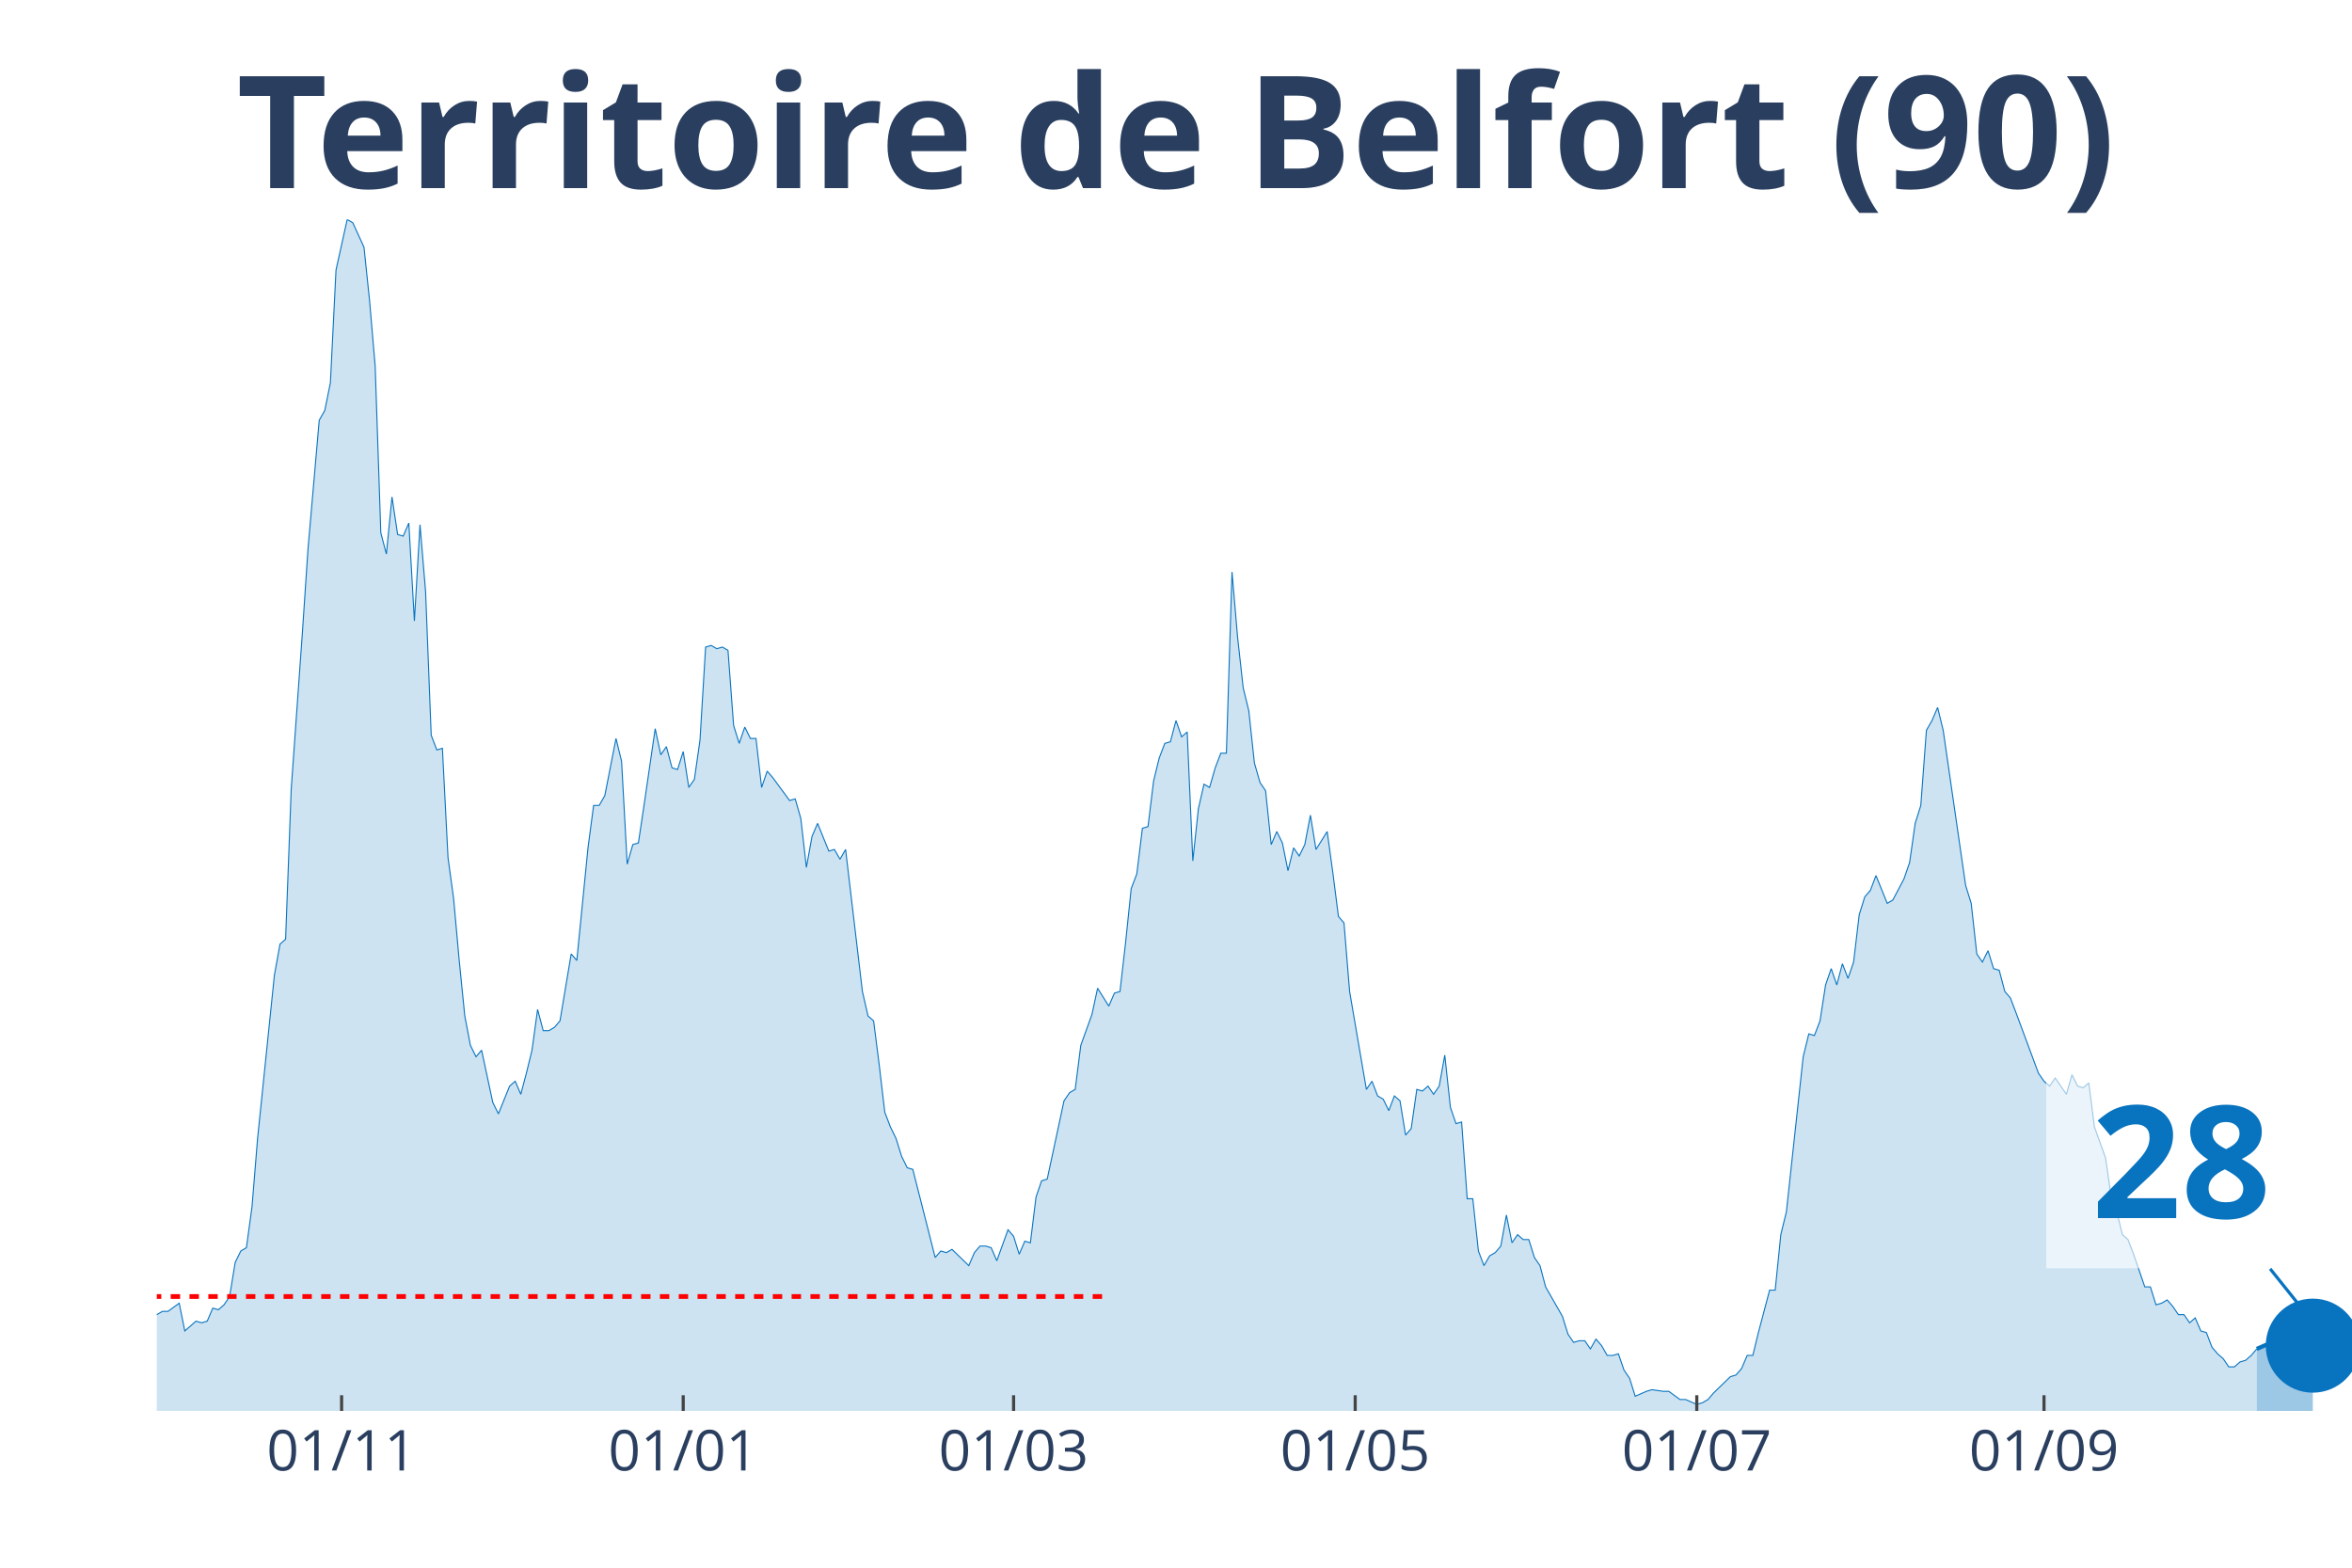
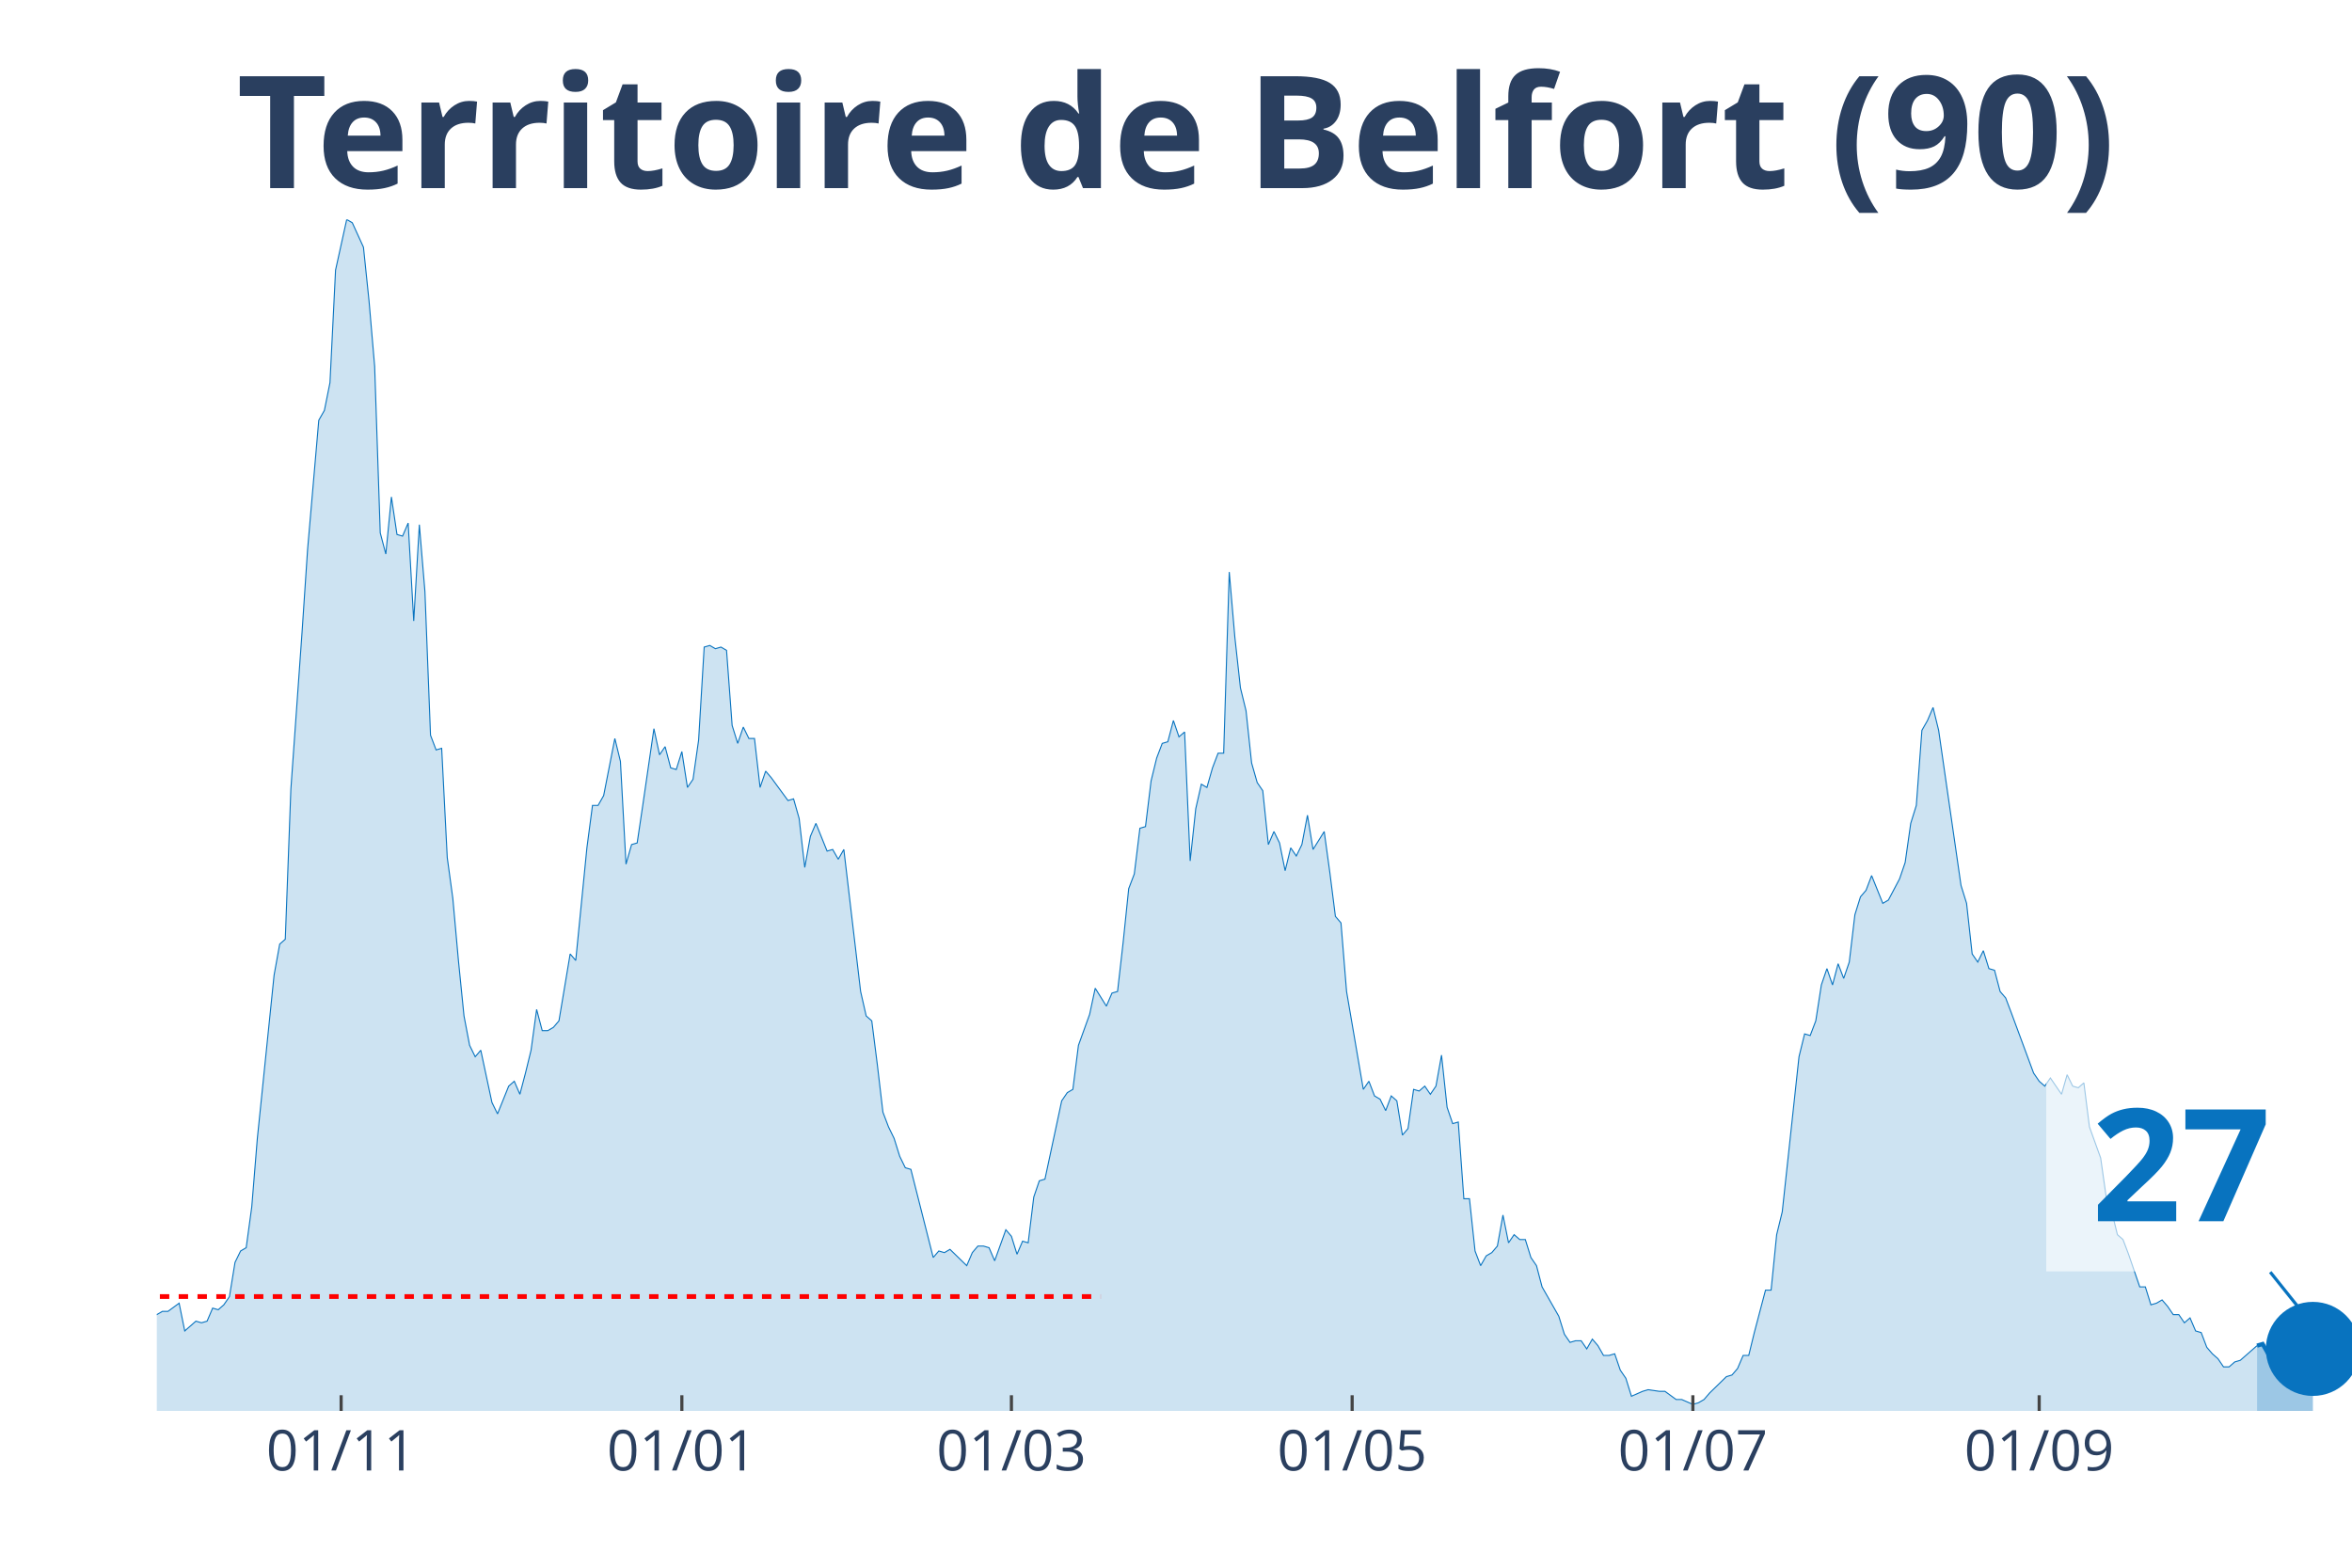
<svg xmlns="http://www.w3.org/2000/svg" class="main-svg" width="1125" height="750" style="" viewBox="0 0 750 500">
  <rect x="0" y="0" width="750" height="500" style="fill: rgb(0, 0, 0); fill-opacity: 0;" />
-   <defs id="defs-f2a288">
+   <defs id="defs-5ccd9c">
    <g class="clips">
-       <clipPath id="clipf2a288xyplot" class="plotclip">
+       <clipPath id="clip5ccd9cxyplot" class="plotclip">
        <rect width="700" height="380" />
      </clipPath>
-       <clipPath class="axesclip" id="clipf2a288x">
+       <clipPath class="axesclip" id="clip5ccd9cx">
        <rect x="50" y="0" width="700" height="500" />
      </clipPath>
-       <clipPath class="axesclip" id="clipf2a288y">
+       <clipPath class="axesclip" id="clip5ccd9cy">
        <rect x="0" y="70" width="750" height="380" />
      </clipPath>
-       <clipPath class="axesclip" id="clipf2a288xy">
+       <clipPath class="axesclip" id="clip5ccd9cxy">
        <rect x="50" y="70" width="700" height="380" />
      </clipPath>
    </g>
    <g class="gradients" />
  </defs>
  <g class="bglayer">
    <rect class="bg" x="50" y="70" width="700" height="380" style="fill: rgb(0, 0, 0); fill-opacity: 0; stroke-width: 0;" />
  </g>
  <g class="layer-below">
    <g class="imagelayer" />
    <g class="shapelayer" />
  </g>
  <g class="cartesianlayer">
    <g class="subplot xy">
      <g class="layer-subplot">
        <g class="shapelayer" />
        <g class="imagelayer" />
      </g>
      <g class="gridlayer">
        <g class="x">
-           <path class="xgrid crisp" transform="translate(108.93,0)" d="M0,70v380" style="stroke: rgb(255, 255, 255); stroke-opacity: 1; stroke-width: 1px;" />
-           <path class="xgrid crisp" transform="translate(217.86,0)" d="M0,70v380" style="stroke: rgb(255, 255, 255); stroke-opacity: 1; stroke-width: 1px;" />
-           <path class="xgrid crisp" transform="translate(323.21,0)" d="M0,70v380" style="stroke: rgb(255, 255, 255); stroke-opacity: 1; stroke-width: 1px;" />
-           <path class="xgrid crisp" transform="translate(432.14,0)" d="M0,70v380" style="stroke: rgb(255, 255, 255); stroke-opacity: 1; stroke-width: 1px;" />
-           <path class="xgrid crisp" transform="translate(541.07,0)" d="M0,70v380" style="stroke: rgb(255, 255, 255); stroke-opacity: 1; stroke-width: 1px;" />
-           <path class="xgrid crisp" transform="translate(651.79,0)" d="M0,70v380" style="stroke: rgb(255, 255, 255); stroke-opacity: 1; stroke-width: 1px;" />
+           <path class="xgrid crisp" transform="translate(108.78,0)" d="M0,70v380" style="stroke: rgb(255, 255, 255); stroke-opacity: 1; stroke-width: 1px;" />
+           <path class="xgrid crisp" transform="translate(217.43,0)" d="M0,70v380" style="stroke: rgb(255, 255, 255); stroke-opacity: 1; stroke-width: 1px;" />
+           <path class="xgrid crisp" transform="translate(322.52,0)" d="M0,70v380" style="stroke: rgb(255, 255, 255); stroke-opacity: 1; stroke-width: 1px;" />
+           <path class="xgrid crisp" transform="translate(431.17,0)" d="M0,70v380" style="stroke: rgb(255, 255, 255); stroke-opacity: 1; stroke-width: 1px;" />
+           <path class="xgrid crisp" transform="translate(539.82,0)" d="M0,70v380" style="stroke: rgb(255, 255, 255); stroke-opacity: 1; stroke-width: 1px;" />
+           <path class="xgrid crisp" transform="translate(650.25,0)" d="M0,70v380" style="stroke: rgb(255, 255, 255); stroke-opacity: 1; stroke-width: 1px;" />
        </g>
        <g class="y" />
      </g>
      <g class="zerolinelayer" />
      <path class="xlines-below" />
      <path class="ylines-below" />
      <g class="overlines-below" />
      <g class="xaxislayer-below" />
      <g class="yaxislayer-below" />
      <g class="overaxes-below" />
-       <g class="plot" transform="translate(50, 70)" clip-path="url('#clipf2a288xyplot')">
+       <g class="plot" transform="translate(50, 70)" clip-path="url('#clip5ccd9cxyplot')">
        <g class="scatterlayer mlayer">
-           <g class="trace scatter tracef9cf47" style="stroke-miterlimit: 2;">
+           <g class="trace scatter traceb4590f" style="stroke-miterlimit: 2;">
            <g class="fills">
              <g>
-                 <path class="js-fill" d="M669.64,380L-242.86,380L-242.86,373.23L-237.5,372.71L-235.71,372.19L-233.93,371.67L-232.14,375.32L-228.57,377.4L-226.79,375.32L-217.86,373.23L-216.07,373.75L-210.71,375.32L-208.93,375.84L-196.43,376.88L-194.64,376.36L-182.14,377.4L-180.36,377.4L-166.07,379.48L-164.29,380L-151.79,378.44L-150,378.96L-142.86,378.44L-141.07,378.96L-135.71,377.92L-133.93,377.92L-130.36,377.4L-128.57,377.4L-123.21,378.96L-121.43,378.96L-117.86,380L-116.07,379.48L-98.21,374.27L-96.43,374.27L-92.86,370.63L-91.07,371.67L-87.5,370.11L-85.71,370.63L-78.57,366.47L-76.79,365.95L-69.64,363.34L-67.86,365.42L-66.07,362.82L-64.29,362.82L-60.71,362.3L-58.93,363.34L-55.36,360.74L-53.57,360.74L-51.79,360.74L-50,362.3L-41.07,356.05L-39.29,349.29L-37.5,339.4L-35.71,341.48L-33.93,343.04L-32.14,339.4L-30.36,335.75L-28.57,337.32L-26.79,340.44L-25,346.16L-21.43,345.12L-19.64,350.85L-17.86,353.97L-16.07,353.97L-14.29,355.01L-12.5,358.14L-10.71,357.62L-8.93,358.14L-5.36,359.18L-3.57,349.81L-1.79,350.85L0,349.29L1.79,348.25L3.57,348.25L7.14,345.64L8.93,354.49L12.5,351.37L14.29,351.89L16.07,351.37L17.86,347.21L19.64,347.73L21.43,346.16L23.21,343.56L25,332.63L26.79,328.99L28.57,327.95L30.36,314.93L32.14,293.07L37.5,241.01L39.29,231.12L41.07,229.56L42.86,181.67L46.43,131.7L48.21,105.15L51.79,64.03L53.57,60.9L55.36,52.05L57.14,16.14L60.71,0L62.5,1.04L66.07,8.85L67.86,26.03L69.64,46.85L71.43,99.95L73.21,106.71L75,88.49L76.79,100.47L78.57,100.99L80.36,96.82L82.14,128.05L83.93,97.34L85.71,118.68L87.5,164.49L89.29,169.18L91.07,168.66L92.86,203.53L94.64,216.55L96.43,236.33L98.21,254.03L100,263.4L101.79,267.04L103.57,264.96L107.14,281.62L108.93,285.26L112.5,276.41L114.29,274.85L116.07,279.01L117.86,272.25L119.64,264.96L121.43,251.95L123.21,258.71L125,258.71L126.79,257.67L128.57,255.59L132.14,234.25L133.93,236.33L137.5,200.41L139.29,186.88L141.07,186.88L142.86,183.75L146.43,165.53L148.21,172.82L150,205.62L151.79,199.37L153.57,198.85L155.36,186.88L158.93,162.41L160.71,170.74L162.5,168.14L164.29,174.9L166.07,175.42L167.86,169.7L169.64,181.15L171.43,178.55L173.21,166.05L175,136.38L176.79,135.86L178.57,136.9L180.36,136.38L182.14,137.42L183.93,161.37L185.71,167.1L187.5,161.89L189.29,165.53L191.07,165.53L192.86,181.15L194.64,175.95L196.43,178.03L201.79,185.32L203.57,184.79L205.36,191.04L207.14,206.66L208.93,196.77L210.71,192.6L214.29,201.45L216.07,200.93L217.86,204.05L219.64,200.93L225,246.22L226.79,254.03L228.57,255.59L230.36,269.64L232.14,284.74L233.93,289.42L235.71,293.07L237.5,298.79L239.29,302.44L241.07,302.96L248.21,331.07L250,328.99L251.79,329.51L253.57,328.47L258.93,333.67L260.71,329.51L262.5,327.42L264.29,327.42L266.07,327.95L267.86,332.11L271.43,322.22L273.21,324.3L275,330.03L276.79,325.86L278.57,326.38L280.36,311.81L282.14,306.6L283.93,306.08L289.29,281.1L291.07,278.49L292.86,277.45L294.64,263.4L298.21,253.51L300,245.18L303.57,250.9L305.36,246.74L307.14,246.22L308.93,230.6L310.71,213.42L312.5,208.74L314.29,194.16L316.07,193.64L317.86,179.07L319.64,171.78L321.43,167.1L323.21,166.58L325,159.81L326.79,165.01L328.57,163.45L330.36,204.58L332.14,187.92L333.93,180.11L335.71,181.15L337.5,174.9L339.29,170.22L341.07,170.22L342.86,112.44L344.64,133.26L346.43,149.4L348.21,156.68L350,173.34L351.79,179.59L353.57,182.19L355.36,199.37L357.14,195.21L358.93,198.85L360.71,207.7L362.5,200.41L364.29,203.01L366.07,199.37L367.86,190L369.64,200.93L373.21,195.21L375,208.22L376.79,222.27L378.57,224.36L380.36,246.22L382.14,256.63L385.71,277.45L387.5,274.85L389.29,279.53L391.07,280.58L392.86,284.22L394.64,279.53L396.43,281.1L398.21,292.03L400,289.95L401.79,277.45L403.57,277.97L405.36,276.41L407.14,279.01L408.93,276.41L410.71,266.52L412.5,283.18L414.29,288.38L416.07,287.86L417.86,312.33L419.64,312.33L421.43,328.99L423.21,333.67L425,330.55L426.79,329.51L428.57,327.42L430.36,317.53L432.14,326.38L433.93,323.78L435.71,325.34L437.5,325.34L439.29,331.07L441.07,333.67L442.86,340.44L444.64,343.56L448.21,349.81L450,355.53L451.79,358.14L453.57,357.62L455.36,357.62L457.14,360.22L458.93,357.1L460.71,359.18L462.5,362.3L464.29,362.3L466.07,361.78L467.86,366.99L469.64,369.59L471.43,375.32L475,373.75L476.79,373.23L480.36,373.75L482.14,373.75L485.71,376.36L487.5,376.36L491.07,377.92L492.86,377.4L494.64,376.36L496.43,374.27L501.79,369.07L503.57,368.55L505.36,366.47L507.14,362.3L508.93,362.3L510.71,355.01L514.29,341.48L516.07,341.48L517.86,323.78L519.64,316.49L525,267.04L526.79,259.75L528.57,260.27L530.36,255.59L532.14,244.14L533.93,238.93L535.71,244.14L537.5,237.37L539.29,242.05L541.07,236.85L542.86,221.75L544.64,216.03L546.43,213.95L548.21,209.26L551.79,218.11L553.57,217.07L557.14,210.3L558.93,205.1L560.71,192.6L562.5,186.88L564.29,162.93L566.07,159.81L567.86,155.64L569.64,162.93L576.79,212.38L578.57,218.11L580.36,234.25L582.14,236.85L583.93,233.21L585.71,238.93L587.5,239.45L589.29,246.22L591.07,248.3L592.86,252.99L600,272.25L601.79,274.85L603.57,276.41L605.36,273.81L608.93,279.01L610.71,272.77L612.5,276.41L614.29,276.93L616.07,275.37L617.86,289.42L621.43,299.32L623.21,311.81L625,316.49L626.79,323.78L628.57,325.34L630.36,330.03L633.93,340.44L635.71,340.44L637.5,346.16L639.29,345.64L641.07,344.6L642.86,346.68L644.64,349.29L646.43,349.29L648.21,351.89L650,350.33L651.79,354.49L653.57,355.01L655.36,359.7L657.14,361.78L658.93,363.34L660.71,365.95L662.5,365.95L664.29,364.38L666.07,363.86L667.86,362.3L669.64,360.22" style="fill: rgb(8, 115, 191); fill-opacity: 0.2; stroke-width: 0;" />
+                 <path class="js-fill" d="M669.72,380L-242.24,380L-242.24,373.23L-236.9,372.71L-235.11,372.19L-233.33,371.67L-231.55,375.32L-227.99,377.4L-226.21,375.32L-217.3,373.23L-215.52,373.75L-210.18,375.32L-208.4,375.84L-195.93,376.88L-194.15,376.36L-181.68,377.4L-179.9,377.4L-165.65,379.48L-163.87,380L-151.4,378.44L-149.62,378.96L-142.49,378.44L-140.71,378.96L-135.37,377.92L-133.59,377.92L-130.03,377.4L-128.24,377.4L-122.9,378.96L-121.12,378.96L-117.56,380L-115.78,379.48L-97.96,374.27L-96.18,374.27L-92.62,370.63L-90.84,371.67L-87.28,370.11L-85.5,370.63L-78.37,366.47L-76.59,365.95L-69.47,363.34L-67.68,365.42L-65.9,362.82L-64.12,362.82L-60.56,362.3L-58.78,363.34L-55.22,360.74L-53.44,360.74L-51.65,360.74L-49.87,362.3L-40.97,356.05L-39.19,349.29L-37.4,339.4L-35.62,341.48L-33.84,343.04L-32.06,339.4L-30.28,335.75L-28.5,337.32L-26.72,340.44L-24.94,346.16L-21.37,345.12L-19.59,350.85L-17.81,353.97L-16.03,353.97L-14.25,355.01L-12.47,358.14L-10.69,357.62L-8.91,358.14L-5.34,359.18L-3.56,349.81L-1.78,350.85L0,349.29L1.78,348.25L3.56,348.25L7.12,345.64L8.91,354.49L12.47,351.37L14.25,351.89L16.03,351.37L17.81,347.21L19.59,347.73L21.37,346.16L23.16,343.56L24.94,332.63L26.72,328.99L28.5,327.95L30.28,314.93L32.06,293.07L37.4,241.01L39.19,231.12L40.97,229.56L42.75,181.67L46.31,131.7L48.09,105.15L51.65,64.03L53.44,60.9L55.22,52.05L57,16.14L60.56,0L62.34,1.04L65.9,8.85L67.68,26.03L69.47,46.85L71.25,99.95L73.03,106.71L74.81,88.49L76.59,100.47L78.37,100.99L80.15,96.82L81.93,128.05L83.72,97.34L85.5,118.68L87.28,164.49L89.06,169.18L90.84,168.66L92.62,203.53L94.4,216.55L96.18,236.33L97.96,254.03L99.75,263.4L101.53,267.04L103.31,264.96L106.87,281.62L108.65,285.26L112.21,276.41L113.99,274.85L115.78,279.01L117.56,272.25L119.34,264.96L121.12,251.95L122.9,258.71L124.68,258.71L126.46,257.67L128.24,255.59L131.81,234.25L133.59,236.33L137.15,200.41L138.93,186.88L140.71,186.88L142.49,183.75L146.06,165.53L147.84,172.82L149.62,205.62L151.4,199.37L153.18,198.85L154.96,186.88L158.52,162.41L160.31,170.74L162.09,168.14L163.87,174.9L165.65,175.42L167.43,169.7L169.21,181.15L170.99,178.55L172.77,166.05L174.55,136.38L176.34,135.86L178.12,136.9L179.9,136.38L181.68,137.42L183.46,161.37L185.24,167.1L187.02,161.89L188.8,165.53L190.59,165.53L192.37,181.15L194.15,175.95L195.93,178.03L201.27,185.32L203.05,184.79L204.83,191.04L206.62,206.66L208.4,196.77L210.18,192.6L213.74,201.45L215.52,200.93L217.3,204.05L219.08,200.93L224.43,246.22L226.21,254.03L227.99,255.59L229.77,269.64L231.55,284.74L233.33,289.42L235.11,293.07L236.9,298.79L238.68,302.44L240.46,302.96L247.58,331.07L249.36,328.99L251.15,329.51L252.93,328.47L258.27,333.67L260.05,329.51L261.83,327.42L263.61,327.42L265.39,327.95L267.18,332.11L270.74,322.22L272.52,324.3L274.3,330.03L276.08,325.86L277.86,326.38L279.64,311.81L281.42,306.6L283.21,306.08L288.55,281.1L290.33,278.49L292.11,277.45L293.89,263.4L297.46,253.51L299.24,245.18L302.8,250.9L304.58,246.74L306.36,246.22L308.14,230.6L309.92,213.42L311.7,208.74L313.49,194.16L315.27,193.64L317.05,179.07L318.83,171.78L320.61,167.1L322.39,166.58L324.17,159.81L325.95,165.01L327.74,163.45L329.52,204.58L331.3,187.92L333.08,180.11L334.86,181.15L336.64,174.9L338.42,170.22L340.2,170.22L341.98,112.44L343.77,133.26L345.55,149.4L347.33,156.68L349.11,173.34L350.89,179.59L352.67,182.19L354.45,199.37L356.23,195.21L358.02,198.85L359.8,207.7L361.58,200.41L363.36,203.01L365.14,199.37L366.92,190L368.7,200.93L372.26,195.21L374.05,208.22L375.83,222.27L377.61,224.36L379.39,246.22L381.17,256.63L384.73,277.45L386.51,274.85L388.3,279.53L390.08,280.58L391.86,284.22L393.64,279.53L395.42,281.1L397.2,292.03L398.98,289.95L400.76,277.45L402.54,277.97L404.33,276.41L406.11,279.01L407.89,276.41L409.67,266.52L411.45,283.18L413.23,288.38L415.01,287.86L416.79,312.33L418.58,312.33L420.36,328.99L422.14,333.67L423.92,330.55L425.7,329.51L427.48,327.42L429.26,317.53L431.04,326.38L432.82,323.78L434.61,325.34L436.39,325.34L438.17,331.07L439.95,333.67L441.73,340.44L443.51,343.56L447.07,349.81L448.85,355.53L450.64,358.14L452.42,357.62L454.2,357.62L455.98,360.22L457.76,357.1L459.54,359.18L461.32,362.3L463.1,362.3L464.89,361.78L466.67,366.99L468.45,369.59L470.23,375.32L473.79,373.75L475.57,373.23L479.13,373.75L480.92,373.75L484.48,376.36L486.26,376.36L489.82,377.92L491.6,377.4L493.38,376.36L495.17,374.27L500.51,369.07L502.29,368.55L504.07,366.47L505.85,362.3L507.63,362.3L509.41,355.01L512.98,341.48L514.76,341.48L516.54,323.78L518.32,316.49L523.66,267.04L525.45,259.75L527.23,260.27L529.01,255.59L530.79,244.14L532.57,238.93L534.35,244.14L536.13,237.37L537.91,242.05L539.69,236.85L541.48,221.75L543.26,216.03L545.04,213.95L546.82,209.26L550.38,218.11L552.16,217.07L555.73,210.3L557.51,205.1L559.29,192.6L561.07,186.88L562.85,162.93L564.63,159.81L566.41,155.64L568.19,162.93L575.32,212.38L577.1,218.11L578.88,234.25L580.66,236.85L582.44,233.21L584.22,238.93L586.01,239.45L587.79,246.22L589.57,248.3L591.35,252.99L598.47,272.25L600.25,274.85L602.04,276.41L603.82,273.81L607.38,279.01L609.16,272.77L610.94,276.41L612.72,276.93L614.5,275.37L616.28,289.42L619.85,299.32L621.63,311.81L623.41,316.49L625.19,323.78L626.97,325.34L628.75,330.03L632.32,340.44L634.1,340.44L635.88,346.16L637.66,345.64L639.44,344.6L641.22,346.68L643,349.29L644.78,349.29L646.56,351.89L648.35,350.33L650.13,354.49L651.91,355.01L653.69,359.7L655.47,361.78L657.25,363.34L659.03,365.95L660.81,365.95L662.6,364.38L664.38,363.86L666.16,362.3L669.72,359.18" style="fill: rgb(8, 115, 191); fill-opacity: 0.2; stroke-width: 0;" />
              </g>
            </g>
            <g class="errorbars" />
            <g class="lines">
-               <path class="js-line" d="M-242.86,373.23L-237.5,372.71L-235.71,372.19L-233.93,371.67L-232.14,375.32L-228.57,377.4L-226.79,375.32L-217.86,373.23L-216.07,373.75L-210.71,375.32L-208.93,375.84L-196.43,376.88L-194.64,376.36L-182.14,377.4L-180.36,377.4L-166.07,379.48L-164.29,380L-151.79,378.44L-150,378.96L-142.86,378.44L-141.07,378.96L-135.71,377.92L-133.93,377.92L-130.36,377.4L-128.57,377.4L-123.21,378.96L-121.43,378.96L-117.86,380L-116.07,379.48L-98.21,374.27L-96.43,374.27L-92.86,370.63L-91.07,371.67L-87.5,370.11L-85.71,370.63L-78.57,366.47L-76.79,365.95L-69.64,363.34L-67.86,365.42L-66.07,362.82L-64.29,362.82L-60.71,362.3L-58.93,363.34L-55.36,360.74L-53.57,360.74L-51.79,360.74L-50,362.3L-41.07,356.05L-39.29,349.29L-37.5,339.4L-35.71,341.48L-33.93,343.04L-32.14,339.4L-30.36,335.75L-28.57,337.32L-26.79,340.44L-25,346.16L-21.43,345.12L-19.64,350.85L-17.86,353.97L-16.07,353.97L-14.29,355.01L-12.5,358.14L-10.71,357.62L-8.93,358.14L-5.36,359.18L-3.57,349.81L-1.79,350.85L0,349.29L1.79,348.25L3.57,348.25L7.14,345.64L8.93,354.49L12.5,351.37L14.29,351.89L16.07,351.37L17.86,347.21L19.64,347.73L21.43,346.16L23.21,343.56L25,332.63L26.79,328.99L28.57,327.95L30.36,314.93L32.14,293.07L37.5,241.01L39.29,231.12L41.07,229.56L42.86,181.67L46.43,131.7L48.21,105.15L51.79,64.03L53.57,60.9L55.36,52.05L57.14,16.14L60.71,0L62.5,1.04L66.07,8.85L67.86,26.03L69.64,46.85L71.43,99.95L73.21,106.71L75,88.49L76.79,100.47L78.57,100.99L80.36,96.82L82.14,128.05L83.93,97.34L85.71,118.68L87.5,164.49L89.29,169.18L91.07,168.66L92.86,203.53L94.64,216.55L96.43,236.33L98.21,254.03L100,263.4L101.79,267.04L103.57,264.96L107.14,281.62L108.93,285.26L112.5,276.41L114.29,274.85L116.07,279.01L117.86,272.25L119.64,264.96L121.43,251.95L123.21,258.71L125,258.71L126.79,257.67L128.57,255.59L132.14,234.25L133.93,236.33L137.5,200.41L139.29,186.88L141.07,186.88L142.86,183.75L146.43,165.53L148.21,172.82L150,205.62L151.79,199.37L153.57,198.85L155.36,186.88L158.93,162.41L160.71,170.74L162.5,168.14L164.29,174.9L166.07,175.42L167.86,169.7L169.64,181.15L171.43,178.55L173.21,166.05L175,136.38L176.79,135.86L178.57,136.9L180.36,136.38L182.14,137.42L183.93,161.37L185.71,167.1L187.5,161.89L189.29,165.53L191.07,165.53L192.86,181.15L194.64,175.95L196.43,178.03L201.79,185.32L203.57,184.79L205.36,191.04L207.14,206.66L208.93,196.77L210.71,192.6L214.29,201.45L216.07,200.93L217.86,204.05L219.64,200.93L225,246.22L226.79,254.03L228.57,255.59L230.36,269.64L232.14,284.74L233.93,289.42L235.71,293.07L237.5,298.79L239.29,302.44L241.07,302.96L248.21,331.07L250,328.99L251.79,329.51L253.57,328.47L258.93,333.67L260.71,329.51L262.5,327.42L264.29,327.42L266.07,327.95L267.86,332.11L271.43,322.22L273.21,324.3L275,330.03L276.79,325.86L278.57,326.38L280.36,311.81L282.14,306.6L283.93,306.08L289.29,281.1L291.07,278.49L292.86,277.45L294.64,263.4L298.21,253.51L300,245.18L303.57,250.9L305.36,246.74L307.14,246.22L308.93,230.6L310.71,213.42L312.5,208.74L314.29,194.16L316.07,193.64L317.86,179.07L319.64,171.78L321.43,167.1L323.21,166.58L325,159.81L326.79,165.01L328.57,163.45L330.36,204.58L332.14,187.92L333.93,180.11L335.71,181.15L337.5,174.9L339.29,170.22L341.07,170.22L342.86,112.44L344.64,133.26L346.43,149.4L348.21,156.68L350,173.34L351.79,179.59L353.57,182.19L355.36,199.37L357.14,195.21L358.93,198.85L360.71,207.7L362.5,200.41L364.29,203.01L366.07,199.37L367.86,190L369.64,200.93L373.21,195.21L375,208.22L376.79,222.27L378.57,224.36L380.36,246.22L382.14,256.63L385.71,277.45L387.5,274.85L389.29,279.53L391.07,280.58L392.86,284.22L394.64,279.53L396.43,281.1L398.21,292.03L400,289.95L401.79,277.45L403.57,277.97L405.36,276.41L407.14,279.01L408.93,276.41L410.71,266.52L412.5,283.18L414.29,288.38L416.07,287.86L417.86,312.33L419.64,312.33L421.43,328.99L423.21,333.67L425,330.55L426.79,329.51L428.57,327.42L430.36,317.53L432.14,326.38L433.93,323.78L435.71,325.34L437.5,325.34L439.29,331.07L441.07,333.67L442.86,340.44L444.64,343.56L448.21,349.81L450,355.53L451.79,358.14L453.57,357.62L455.36,357.62L457.14,360.22L458.93,357.1L460.71,359.18L462.5,362.3L464.29,362.3L466.07,361.78L467.86,366.99L469.64,369.59L471.43,375.32L475,373.75L476.79,373.23L480.36,373.75L482.14,373.75L485.71,376.36L487.5,376.36L491.07,377.92L492.86,377.4L494.64,376.36L496.43,374.27L501.79,369.07L503.57,368.55L505.36,366.47L507.14,362.3L508.93,362.3L510.71,355.01L514.29,341.48L516.07,341.48L517.86,323.78L519.64,316.49L525,267.04L526.79,259.75L528.57,260.27L530.36,255.59L532.14,244.14L533.93,238.93L535.71,244.14L537.5,237.37L539.29,242.05L541.07,236.85L542.86,221.75L544.64,216.03L546.43,213.95L548.21,209.26L551.79,218.11L553.57,217.07L557.14,210.3L558.93,205.1L560.71,192.6L562.5,186.88L564.29,162.93L566.07,159.81L567.86,155.64L569.64,162.93L576.79,212.38L578.57,218.11L580.36,234.25L582.14,236.85L583.93,233.21L585.71,238.93L587.5,239.45L589.29,246.22L591.07,248.3L592.86,252.99L600,272.25L601.79,274.85L603.57,276.41L605.36,273.81L608.93,279.01L610.71,272.77L612.5,276.41L614.29,276.93L616.07,275.37L617.86,289.42L621.43,299.32L623.21,311.81L625,316.49L626.79,323.78L628.57,325.34L630.36,330.03L633.93,340.44L635.71,340.44L637.5,346.16L639.29,345.64L641.07,344.6L642.86,346.68L644.64,349.29L646.43,349.29L648.21,351.89L650,350.33L651.79,354.49L653.57,355.01L655.36,359.7L657.14,361.78L658.93,363.34L660.71,365.95L662.5,365.95L664.29,364.38L666.07,363.86L667.86,362.3L669.64,360.22" style="vector-effect: non-scaling-stroke; fill: none; stroke: rgb(8, 115, 191); stroke-opacity: 1; stroke-width: 0.5px; opacity: 1;" />
+               <path class="js-line" d="M-242.24,373.23L-236.9,372.71L-235.11,372.19L-233.33,371.67L-231.55,375.32L-227.99,377.4L-226.21,375.32L-217.3,373.23L-215.52,373.75L-210.18,375.32L-208.4,375.84L-195.93,376.88L-194.15,376.36L-181.68,377.4L-179.9,377.4L-165.65,379.48L-163.87,380L-151.4,378.44L-149.62,378.96L-142.49,378.44L-140.71,378.96L-135.37,377.92L-133.59,377.92L-130.03,377.4L-128.24,377.4L-122.9,378.96L-121.12,378.96L-117.56,380L-115.78,379.48L-97.96,374.27L-96.18,374.27L-92.62,370.63L-90.84,371.67L-87.28,370.11L-85.5,370.63L-78.37,366.47L-76.59,365.95L-69.47,363.34L-67.68,365.42L-65.9,362.82L-64.12,362.82L-60.56,362.3L-58.78,363.34L-55.22,360.74L-53.44,360.74L-51.65,360.74L-49.87,362.3L-40.97,356.05L-39.19,349.29L-37.4,339.4L-35.62,341.48L-33.84,343.04L-32.06,339.4L-30.28,335.75L-28.5,337.32L-26.72,340.44L-24.94,346.16L-21.37,345.12L-19.59,350.85L-17.81,353.97L-16.03,353.97L-14.25,355.01L-12.47,358.14L-10.69,357.62L-8.91,358.14L-5.34,359.18L-3.56,349.81L-1.78,350.85L0,349.29L1.78,348.25L3.56,348.25L7.12,345.64L8.91,354.49L12.47,351.37L14.25,351.89L16.03,351.37L17.81,347.21L19.59,347.73L21.37,346.16L23.16,343.56L24.94,332.63L26.72,328.99L28.5,327.95L30.28,314.93L32.06,293.07L37.4,241.01L39.19,231.12L40.97,229.56L42.75,181.67L46.31,131.7L48.09,105.15L51.65,64.03L53.44,60.9L55.22,52.05L57,16.14L60.56,0L62.34,1.04L65.9,8.85L67.68,26.03L69.47,46.85L71.25,99.95L73.03,106.71L74.81,88.49L76.59,100.47L78.37,100.99L80.15,96.82L81.93,128.05L83.72,97.34L85.5,118.68L87.28,164.49L89.06,169.18L90.84,168.66L92.62,203.53L94.4,216.55L96.18,236.33L97.96,254.03L99.75,263.4L101.53,267.04L103.31,264.96L106.87,281.62L108.65,285.26L112.21,276.41L113.99,274.85L115.78,279.01L117.56,272.25L119.34,264.96L121.12,251.95L122.9,258.71L124.68,258.71L126.46,257.67L128.24,255.59L131.81,234.25L133.59,236.33L137.15,200.41L138.93,186.88L140.71,186.88L142.49,183.75L146.06,165.53L147.84,172.82L149.62,205.62L151.4,199.37L153.18,198.85L154.96,186.88L158.52,162.41L160.31,170.74L162.09,168.14L163.87,174.9L165.65,175.42L167.43,169.7L169.21,181.15L170.99,178.55L172.77,166.05L174.55,136.38L176.34,135.86L178.12,136.9L179.9,136.38L181.68,137.42L183.46,161.37L185.24,167.1L187.02,161.89L188.8,165.53L190.59,165.53L192.37,181.15L194.15,175.95L195.93,178.03L201.27,185.32L203.05,184.79L204.83,191.04L206.62,206.66L208.4,196.77L210.18,192.6L213.74,201.45L215.52,200.93L217.3,204.05L219.08,200.93L224.43,246.22L226.21,254.03L227.99,255.59L229.77,269.64L231.55,284.74L233.33,289.42L235.11,293.07L236.9,298.79L238.68,302.44L240.46,302.96L247.58,331.07L249.36,328.99L251.15,329.51L252.93,328.47L258.27,333.67L260.05,329.51L261.83,327.42L263.61,327.42L265.39,327.95L267.18,332.11L270.74,322.22L272.52,324.3L274.3,330.03L276.08,325.86L277.86,326.38L279.64,311.81L281.42,306.6L283.21,306.08L288.55,281.1L290.33,278.49L292.11,277.45L293.89,263.4L297.46,253.51L299.24,245.18L302.8,250.9L304.58,246.74L306.36,246.22L308.14,230.6L309.92,213.42L311.7,208.74L313.49,194.16L315.27,193.64L317.05,179.07L318.83,171.78L320.61,167.1L322.39,166.58L324.17,159.81L325.95,165.01L327.74,163.45L329.52,204.58L331.3,187.92L333.08,180.11L334.86,181.15L336.64,174.9L338.42,170.22L340.2,170.22L341.98,112.44L343.77,133.26L345.55,149.4L347.33,156.68L349.11,173.34L350.89,179.59L352.67,182.19L354.45,199.37L356.23,195.21L358.02,198.85L359.8,207.7L361.58,200.41L363.36,203.01L365.14,199.37L366.92,190L368.7,200.93L372.26,195.21L374.05,208.22L375.83,222.27L377.61,224.36L379.39,246.22L381.17,256.63L384.73,277.45L386.51,274.85L388.3,279.53L390.08,280.58L391.86,284.22L393.64,279.53L395.42,281.1L397.2,292.03L398.98,289.95L400.76,277.45L402.54,277.97L404.33,276.41L406.11,279.01L407.89,276.41L409.67,266.52L411.45,283.18L413.23,288.38L415.01,287.86L416.79,312.33L418.58,312.33L420.36,328.99L422.14,333.67L423.92,330.55L425.7,329.51L427.48,327.42L429.26,317.53L431.04,326.38L432.82,323.78L434.61,325.34L436.39,325.34L438.17,331.07L439.95,333.67L441.73,340.44L443.51,343.56L447.07,349.81L448.85,355.53L450.64,358.14L452.42,357.62L454.2,357.62L455.98,360.22L457.76,357.1L459.54,359.18L461.32,362.3L463.1,362.3L464.89,361.78L466.67,366.99L468.45,369.59L470.23,375.32L473.79,373.75L475.57,373.23L479.13,373.75L480.92,373.75L484.48,376.36L486.26,376.36L489.82,377.92L491.6,377.4L493.38,376.36L495.17,374.27L500.51,369.07L502.29,368.55L504.07,366.47L505.85,362.3L507.63,362.3L509.41,355.01L512.98,341.48L514.76,341.48L516.54,323.78L518.32,316.49L523.66,267.04L525.45,259.75L527.23,260.27L529.01,255.59L530.79,244.14L532.57,238.93L534.35,244.14L536.13,237.37L537.91,242.05L539.69,236.85L541.48,221.75L543.26,216.03L545.04,213.95L546.82,209.26L550.38,218.11L552.16,217.07L555.73,210.3L557.51,205.1L559.29,192.6L561.07,186.88L562.85,162.93L564.63,159.81L566.41,155.64L568.19,162.93L575.32,212.38L577.1,218.11L578.88,234.25L580.66,236.85L582.44,233.21L584.22,238.93L586.01,239.45L587.79,246.22L589.57,248.3L591.35,252.99L598.47,272.25L600.25,274.85L602.04,276.41L603.82,273.81L607.38,279.01L609.16,272.77L610.94,276.41L612.72,276.93L614.5,275.37L616.28,289.42L619.85,299.32L621.63,311.81L623.41,316.49L625.19,323.78L626.97,325.34L628.75,330.03L632.32,340.44L634.1,340.44L635.88,346.16L637.66,345.64L639.44,344.6L641.22,346.68L643,349.29L644.78,349.29L646.56,351.89L648.35,350.33L650.13,354.49L651.91,355.01L653.69,359.7L655.47,361.78L657.25,363.34L659.03,365.95L660.81,365.95L662.6,364.38L664.38,363.86L666.16,362.3L669.72,359.18" style="vector-effect: non-scaling-stroke; fill: none; stroke: rgb(8, 115, 191); stroke-opacity: 1; stroke-width: 0.5px; opacity: 1;" />
            </g>
            <g class="points" />
            <g class="text" />
          </g>
-           <g class="trace scatter trace9161e1" style="stroke-miterlimit: 2;">
+           <g class="trace scatter trace6989d6" style="stroke-miterlimit: 2;">
            <g class="fills">
              <g>
-                 <path class="js-fill" d="M687.5,380L669.64,380L669.64,360.22L673.21,358.66L675,361.78L678.57,362.3L680.36,364.9L682.14,367.51L683.93,365.42L685.71,361.26L687.5,359.18" style="fill: rgb(8, 115, 191); fill-opacity: 0.4; stroke-width: 0;" />
+                 <path class="js-fill" d="M687.53,380L669.72,380L669.72,359.18L671.5,358.66L673.28,361.78L676.84,362.3L678.63,364.9L680.41,367.51L682.19,365.42L683.97,361.26L685.75,359.18L687.53,360.22" style="fill: rgb(8, 115, 191); fill-opacity: 0.4; stroke-width: 0;" />
              </g>
            </g>
            <g class="errorbars" />
            <g class="lines">
-               <path class="js-line" d="M669.64,360.22L673.21,358.66L675,361.78L678.57,362.3L680.36,364.9L682.14,367.51L683.93,365.42L685.71,361.26L687.5,359.18" style="vector-effect: non-scaling-stroke; fill: none; stroke: rgb(8, 115, 191); stroke-opacity: 1; stroke-width: 2px; opacity: 1;" />
+               <path class="js-line" d="M669.72,359.18L671.5,358.66L673.28,361.78L676.84,362.3L678.63,364.9L680.41,367.51L682.19,365.42L683.97,361.26L685.75,359.18L687.53,360.22" style="vector-effect: non-scaling-stroke; fill: none; stroke: rgb(8, 115, 191); stroke-opacity: 1; stroke-width: 2px; opacity: 1;" />
            </g>
            <g class="points" />
            <g class="text" />
          </g>
-           <g class="trace scatter trace0a02ed" style="stroke-miterlimit: 2; opacity: 1;">
+           <g class="trace scatter trace3e5706" style="stroke-miterlimit: 2; opacity: 1;">
            <g class="fills" />
            <g class="errorbars" />
            <g class="lines" />
            <g class="points">
-               <path class="point" transform="translate(687.5,359.18)" d="M15,0A15,15 0 1,1 0,-15A15,15 0 0,1 15,0Z" style="opacity: 1; stroke-width: 0px; fill: rgb(8, 115, 191); fill-opacity: 1;" />
+               <path class="point" transform="translate(687.53,360.22)" d="M15,0A15,15 0 1,1 0,-15A15,15 0 0,1 15,0Z" style="opacity: 1; stroke-width: 0px; fill: rgb(8, 115, 191); fill-opacity: 1;" />
            </g>
            <g class="text" />
          </g>
        </g>
      </g>
      <g class="overplot" />
      <path class="xlines-above crisp" style="fill: none; stroke-width: 1px; stroke: rgb(0, 0, 0); stroke-opacity: 0;" d="" />
      <path class="ylines-above crisp" style="fill: none;" d="M0,0" />
      <g class="overlines-above" />
      <g class="xaxislayer-above">
-         <path class="xtick ticks crisp" d="M0,450v-5" transform="translate(108.93,0)" style="stroke: rgb(68, 68, 68); stroke-opacity: 1; stroke-width: 1px;" />
-         <path class="xtick ticks crisp" d="M0,450v-5" transform="translate(217.86,0)" style="stroke: rgb(68, 68, 68); stroke-opacity: 1; stroke-width: 1px;" />
-         <path class="xtick ticks crisp" d="M0,450v-5" transform="translate(323.21,0)" style="stroke: rgb(68, 68, 68); stroke-opacity: 1; stroke-width: 1px;" />
-         <path class="xtick ticks crisp" d="M0,450v-5" transform="translate(432.14,0)" style="stroke: rgb(68, 68, 68); stroke-opacity: 1; stroke-width: 1px;" />
-         <path class="xtick ticks crisp" d="M0,450v-5" transform="translate(541.07,0)" style="stroke: rgb(68, 68, 68); stroke-opacity: 1; stroke-width: 1px;" />
-         <path class="xtick ticks crisp" d="M0,450v-5" transform="translate(651.79,0)" style="stroke: rgb(68, 68, 68); stroke-opacity: 1; stroke-width: 1px;" />
+         <path class="xtick ticks crisp" d="M0,450v-5" transform="translate(108.78,0)" style="stroke: rgb(68, 68, 68); stroke-opacity: 1; stroke-width: 1px;" />
+         <path class="xtick ticks crisp" d="M0,450v-5" transform="translate(217.43,0)" style="stroke: rgb(68, 68, 68); stroke-opacity: 1; stroke-width: 1px;" />
+         <path class="xtick ticks crisp" d="M0,450v-5" transform="translate(322.52,0)" style="stroke: rgb(68, 68, 68); stroke-opacity: 1; stroke-width: 1px;" />
+         <path class="xtick ticks crisp" d="M0,450v-5" transform="translate(431.17,0)" style="stroke: rgb(68, 68, 68); stroke-opacity: 1; stroke-width: 1px;" />
+         <path class="xtick ticks crisp" d="M0,450v-5" transform="translate(539.82,0)" style="stroke: rgb(68, 68, 68); stroke-opacity: 1; stroke-width: 1px;" />
+         <path class="xtick ticks crisp" d="M0,450v-5" transform="translate(650.25,0)" style="stroke: rgb(68, 68, 68); stroke-opacity: 1; stroke-width: 1px;" />
        <g class="xtick">
-           <text text-anchor="middle" x="0" y="469" transform="translate(108.93,0)" style="font-family: 'Open Sans', verdana, arial, sans-serif; font-size: 18px; fill: rgb(42, 63, 95); fill-opacity: 1; white-space: pre;">01/11</text>
+           <text text-anchor="middle" x="0" y="469" transform="translate(108.78,0)" style="font-family: 'Open Sans', verdana, arial, sans-serif; font-size: 18px; fill: rgb(42, 63, 95); fill-opacity: 1; white-space: pre;">01/11</text>
        </g>
        <g class="xtick">
-           <text text-anchor="middle" x="0" y="469" transform="translate(217.86,0)" style="font-family: 'Open Sans', verdana, arial, sans-serif; font-size: 18px; fill: rgb(42, 63, 95); fill-opacity: 1; white-space: pre;">01/01</text>
+           <text text-anchor="middle" x="0" y="469" transform="translate(217.43,0)" style="font-family: 'Open Sans', verdana, arial, sans-serif; font-size: 18px; fill: rgb(42, 63, 95); fill-opacity: 1; white-space: pre;">01/01</text>
        </g>
        <g class="xtick">
-           <text text-anchor="middle" x="0" y="469" transform="translate(323.21,0)" style="font-family: 'Open Sans', verdana, arial, sans-serif; font-size: 18px; fill: rgb(42, 63, 95); fill-opacity: 1; white-space: pre;">01/03</text>
+           <text text-anchor="middle" x="0" y="469" transform="translate(322.52,0)" style="font-family: 'Open Sans', verdana, arial, sans-serif; font-size: 18px; fill: rgb(42, 63, 95); fill-opacity: 1; white-space: pre;">01/03</text>
        </g>
        <g class="xtick">
-           <text text-anchor="middle" x="0" y="469" transform="translate(432.14,0)" style="font-family: 'Open Sans', verdana, arial, sans-serif; font-size: 18px; fill: rgb(42, 63, 95); fill-opacity: 1; white-space: pre;">01/05</text>
+           <text text-anchor="middle" x="0" y="469" transform="translate(431.17,0)" style="font-family: 'Open Sans', verdana, arial, sans-serif; font-size: 18px; fill: rgb(42, 63, 95); fill-opacity: 1; white-space: pre;">01/05</text>
        </g>
        <g class="xtick">
-           <text text-anchor="middle" x="0" y="469" transform="translate(541.07,0)" style="font-family: 'Open Sans', verdana, arial, sans-serif; font-size: 18px; fill: rgb(42, 63, 95); fill-opacity: 1; white-space: pre;">01/07</text>
+           <text text-anchor="middle" x="0" y="469" transform="translate(539.82,0)" style="font-family: 'Open Sans', verdana, arial, sans-serif; font-size: 18px; fill: rgb(42, 63, 95); fill-opacity: 1; white-space: pre;">01/07</text>
        </g>
        <g class="xtick">
-           <text text-anchor="middle" x="0" y="469" transform="translate(651.79,0)" style="font-family: 'Open Sans', verdana, arial, sans-serif; font-size: 18px; fill: rgb(42, 63, 95); fill-opacity: 1; white-space: pre;">01/09</text>
+           <text text-anchor="middle" x="0" y="469" transform="translate(650.25,0)" style="font-family: 'Open Sans', verdana, arial, sans-serif; font-size: 18px; fill: rgb(42, 63, 95); fill-opacity: 1; white-space: pre;">01/09</text>
        </g>
      </g>
      <g class="yaxislayer-above" />
      <g class="overaxes-above" />
    </g>
  </g>
  <g class="polarlayer" />
  <g class="ternarylayer" />
  <g class="geolayer" />
  <g class="funnelarealayer" />
  <g class="pielayer" />
  <g class="treemaplayer" />
  <g class="sunburstlayer" />
  <g class="glimages" />
-   <defs id="topdefs-f2a288">
+   <defs id="topdefs-5ccd9c">
    <g class="clips" />
  </defs>
  <g class="layer-above">
    <g class="imagelayer" />
    <g class="shapelayer">
-       <path data-index="0" fill-rule="evenodd" d="M-953.57,413.52L351.79,413.52" clip-path="url('#clipf2a288xy')" style="opacity: 1; stroke: rgb(255, 0, 0); stroke-opacity: 1; fill: rgb(0, 0, 0); fill-opacity: 0; stroke-dasharray: 3px, 3px; stroke-width: 1.5px;" />
+       <path data-index="0" fill-rule="evenodd" d="M-951.02,413.52L351.02,413.52" clip-path="url('#clip5ccd9cxy')" style="opacity: 1; stroke: rgb(255, 0, 0); stroke-opacity: 1; fill: rgb(0, 0, 0); fill-opacity: 0; stroke-dasharray: 3px, 3px; stroke-width: 1.5px;" />
    </g>
  </g>
  <g class="infolayer">
    <g class="g-gtitle">
      <text class="gtitle" x="375" y="25" text-anchor="middle" dy="0.7em" style="font-family: 'Open Sans', verdana, arial, sans-serif; font-size: 50px; fill: rgb(42, 63, 95); opacity: 1; font-weight: normal; white-space: pre;">
        <tspan style="font-weight:bold">Territoire de Belfort (90)</tspan>
      </text>
    </g>
    <g class="g-xtitle" />
    <g class="annotation" data-index="0" style="opacity: 1;">
-       <g class="annotation-text-g" transform="rotate(0,695.5,369.18)">
-         <g class="cursor-pointer" transform="translate(652, 333)">
+       <g class="annotation-text-g" transform="rotate(0,695.53,370.22)">
+         <g class="cursor-pointer" transform="translate(652, 334)">
          <rect class="bg" x="0.5" y="0.5" width="86" height="71" style="stroke-width: 1px; stroke: rgb(0, 0, 0); stroke-opacity: 0; fill: rgb(255, 255, 255); fill-opacity: 0.6;" />
          <text class="annotation-text" text-anchor="middle" x="43.531" y="55.5" style="font-family: 'Open Sans', verdana, arial, sans-serif; font-size: 50px; fill: rgb(8, 115, 191); fill-opacity: 1; white-space: pre;">
-             <tspan style="font-weight:bold">28 </tspan>
+             <tspan style="font-weight:bold">27 </tspan>
          </text>
        </g>
      </g>
      <g class="annotation-arrow-g" style="opacity: 1;">
-         <path d="M723.9,404.68L735.5,419.18" style="stroke-width: 1px; stroke: rgb(8, 115, 191); stroke-opacity: 1; stroke-dasharray: 0px, 0px, 18.569px, 18.569px;" />
+         <path d="M723.93,405.72L735.53,420.22" style="stroke-width: 1px; stroke: rgb(8, 115, 191); stroke-opacity: 1; stroke-dasharray: 0px, 0px, 18.569px, 18.569px;" />
      </g>
    </g>
  </g>
</svg>
